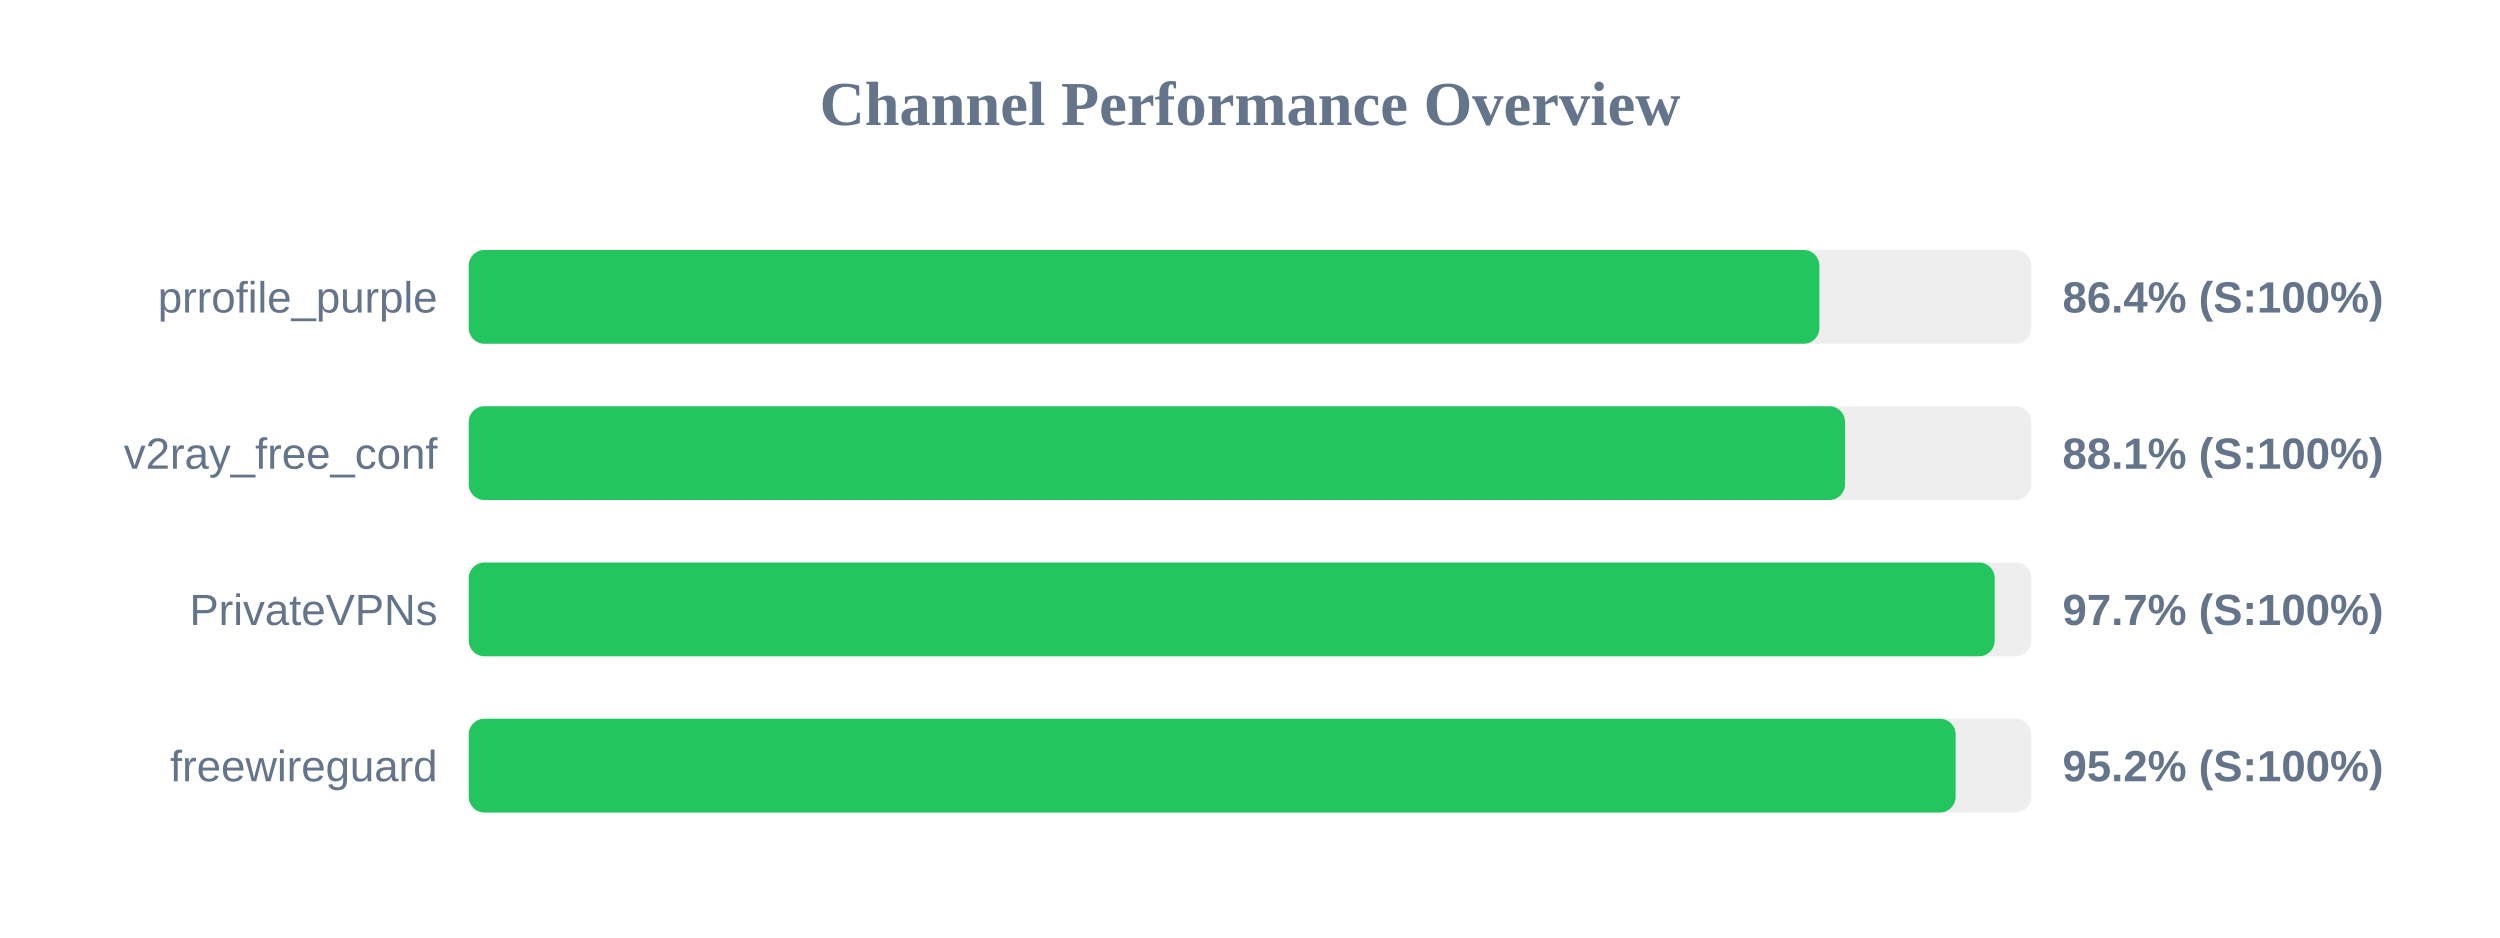
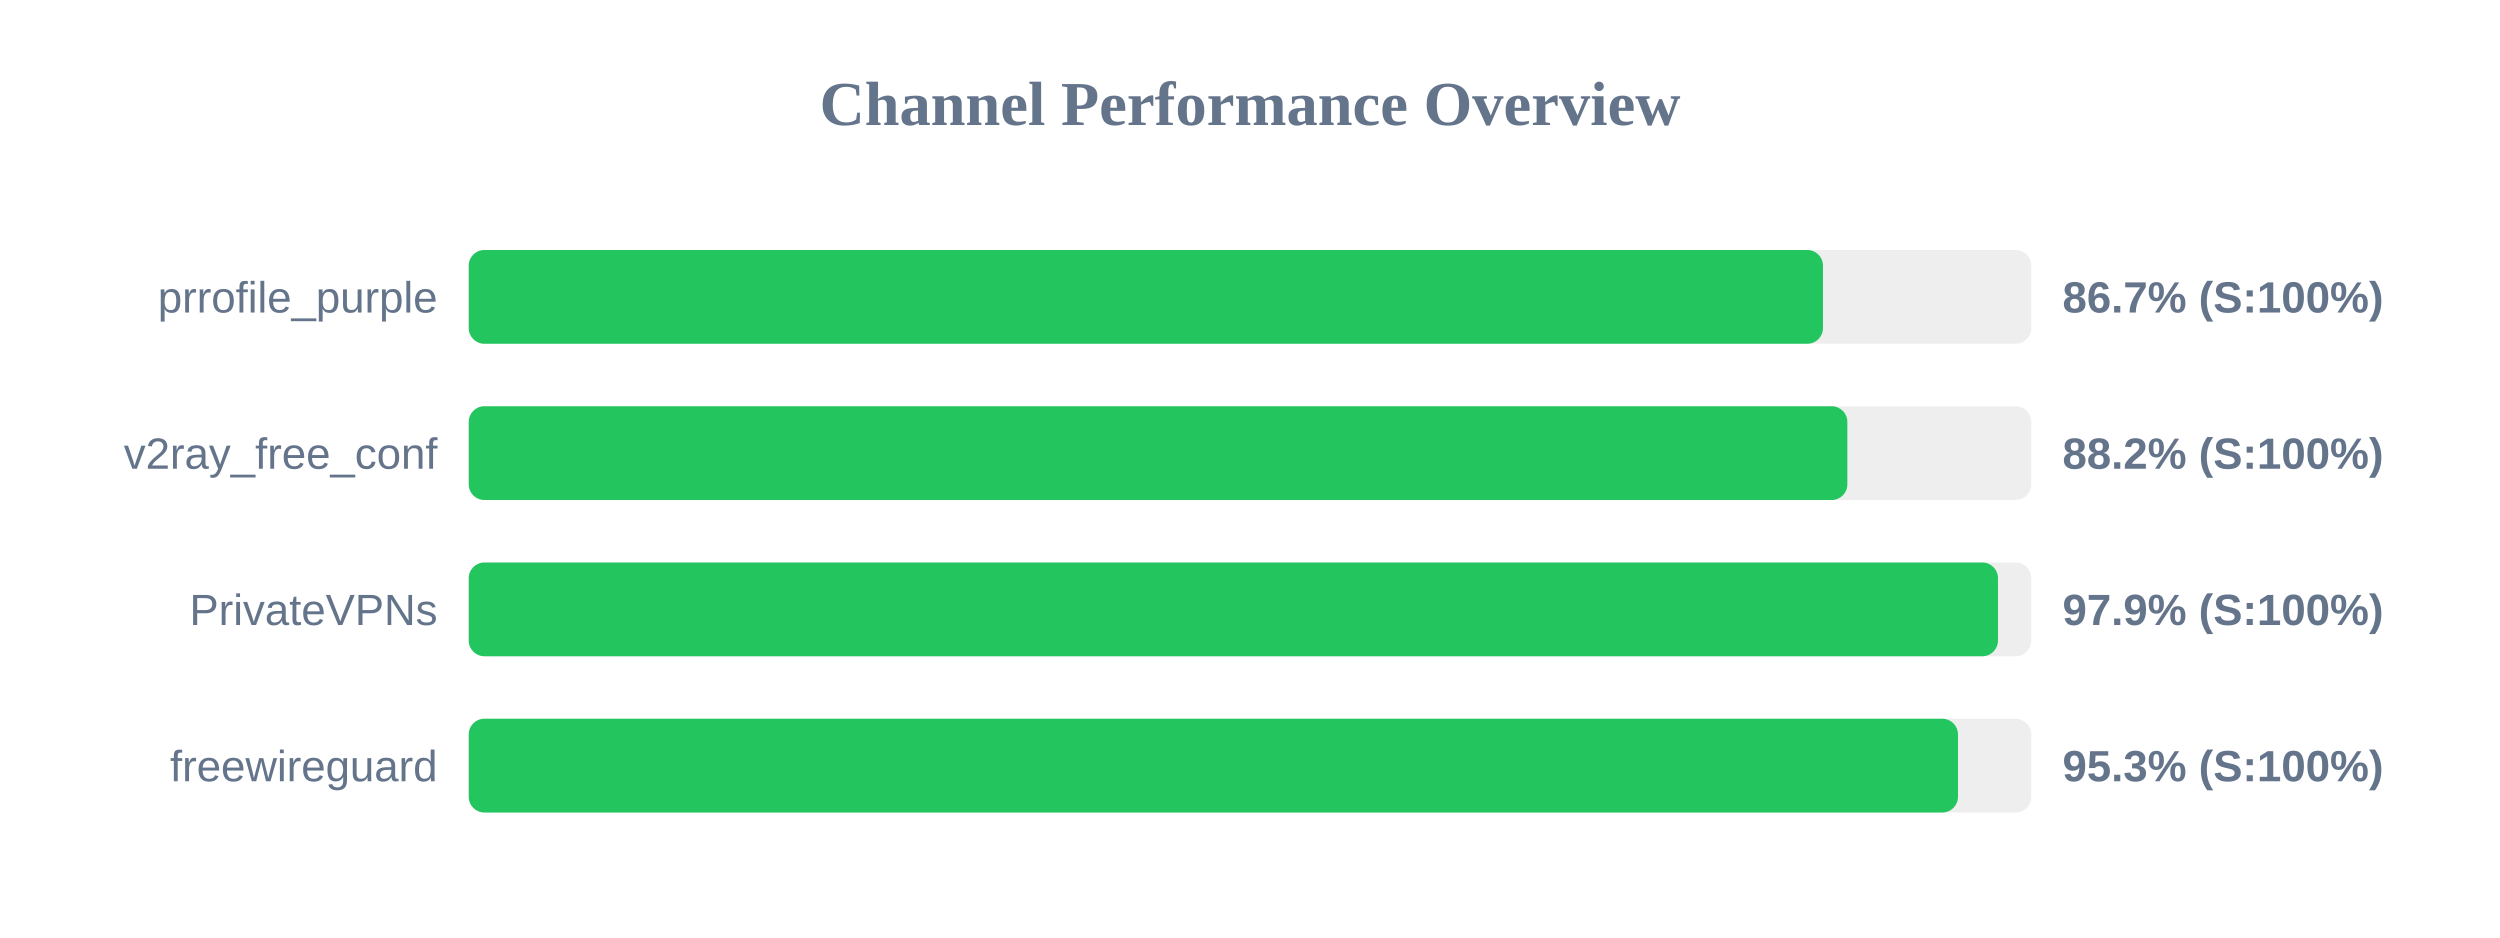
<svg xmlns="http://www.w3.org/2000/svg" width="800" height="300" version="1.1">
  <style>
        .row { font: 14px Arial; fill: #64748b; }
        .score { font: bold 14px Arial; fill: #64748b; }
    </style>
  <text x="400" y="40" text-anchor="middle" font-size="20px" font-weight="bold" fill="#64748b">Channel Performance Overview</text>
  <rect x="150" y="80" width="500" height="30" fill="#eee" rx="5" />
-   <rect x="150" y="80" width="432.2" height="30" fill="#22c55e" rx="5" />
+   <rect x="150" y="80" width="433.35" height="30" fill="#22c55e" rx="5" />
  <text x="140" y="100" text-anchor="end" class="row">prrofile_purple</text>
-   <text x="660" y="100" text-anchor="start" class="score">86.4% (S:100%)</text>
+   <text x="660" y="100" text-anchor="start" class="score">86.7% (S:100%)</text>
  <rect x="150" y="130" width="500" height="30" fill="#eee" rx="5" />
-   <rect x="150" y="130" width="440.4" height="30" fill="#22c55e" rx="5" />
+   <rect x="150" y="130" width="441.15" height="30" fill="#22c55e" rx="5" />
  <text x="140" y="150" text-anchor="end" class="row">v2ray_free_conf</text>
-   <text x="660" y="150" text-anchor="start" class="score">88.1% (S:100%)</text>
+   <text x="660" y="150" text-anchor="start" class="score">88.2% (S:100%)</text>
  <rect x="150" y="180" width="500" height="30" fill="#eee" rx="5" />
-   <rect x="150" y="180" width="488.3" height="30" fill="#22c55e" rx="5" />
+   <rect x="150" y="180" width="489.35" height="30" fill="#22c55e" rx="5" />
  <text x="140" y="200" text-anchor="end" class="row">PrivateVPNs</text>
-   <text x="660" y="200" text-anchor="start" class="score">97.7% (S:100%)</text>
+   <text x="660" y="200" text-anchor="start" class="score">97.9% (S:100%)</text>
  <rect x="150" y="230" width="500" height="30" fill="#eee" rx="5" />
-   <rect x="150" y="230" width="475.8" height="30" fill="#22c55e" rx="5" />
+   <rect x="150" y="230" width="476.55" height="30" fill="#22c55e" rx="5" />
  <text x="140" y="250" text-anchor="end" class="row">freewireguard</text>
-   <text x="660" y="250" text-anchor="start" class="score">95.2% (S:100%)</text>
+   <text x="660" y="250" text-anchor="start" class="score">95.3% (S:100%)</text>
</svg>
